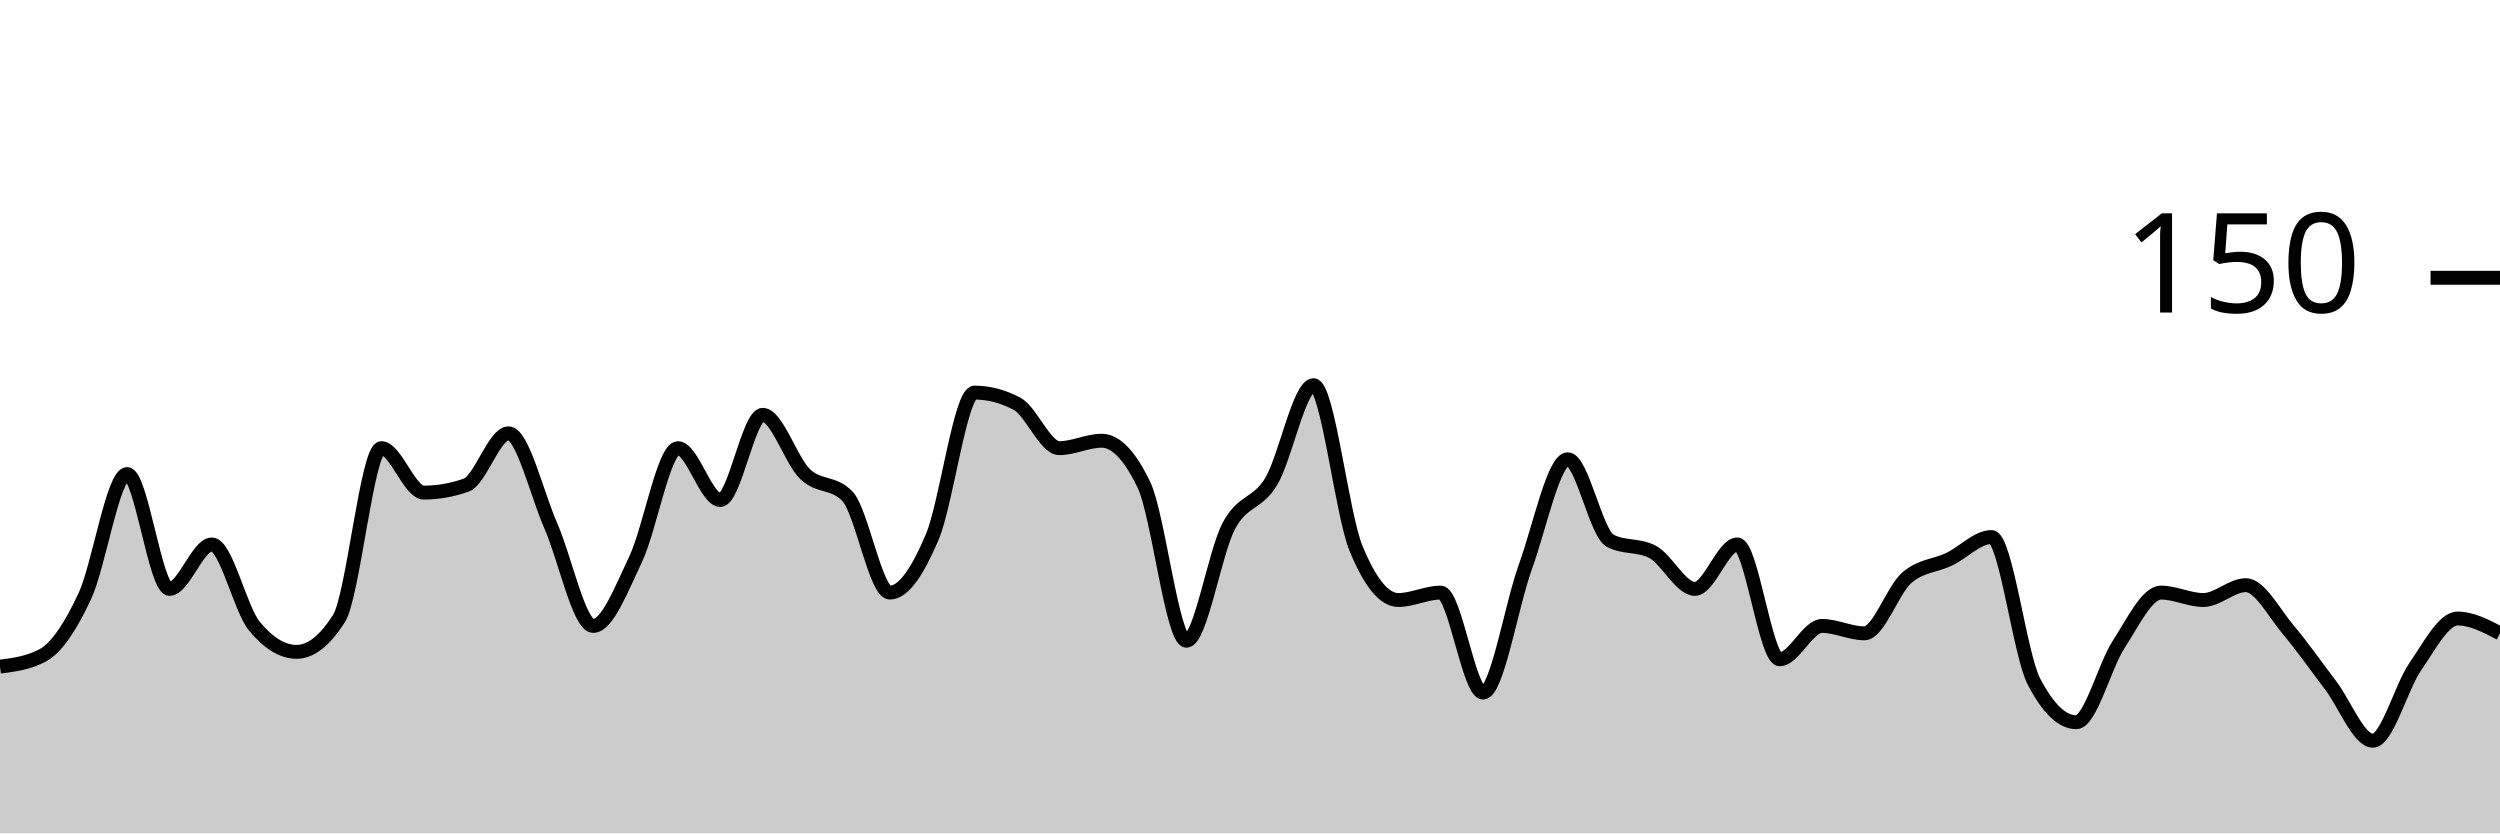
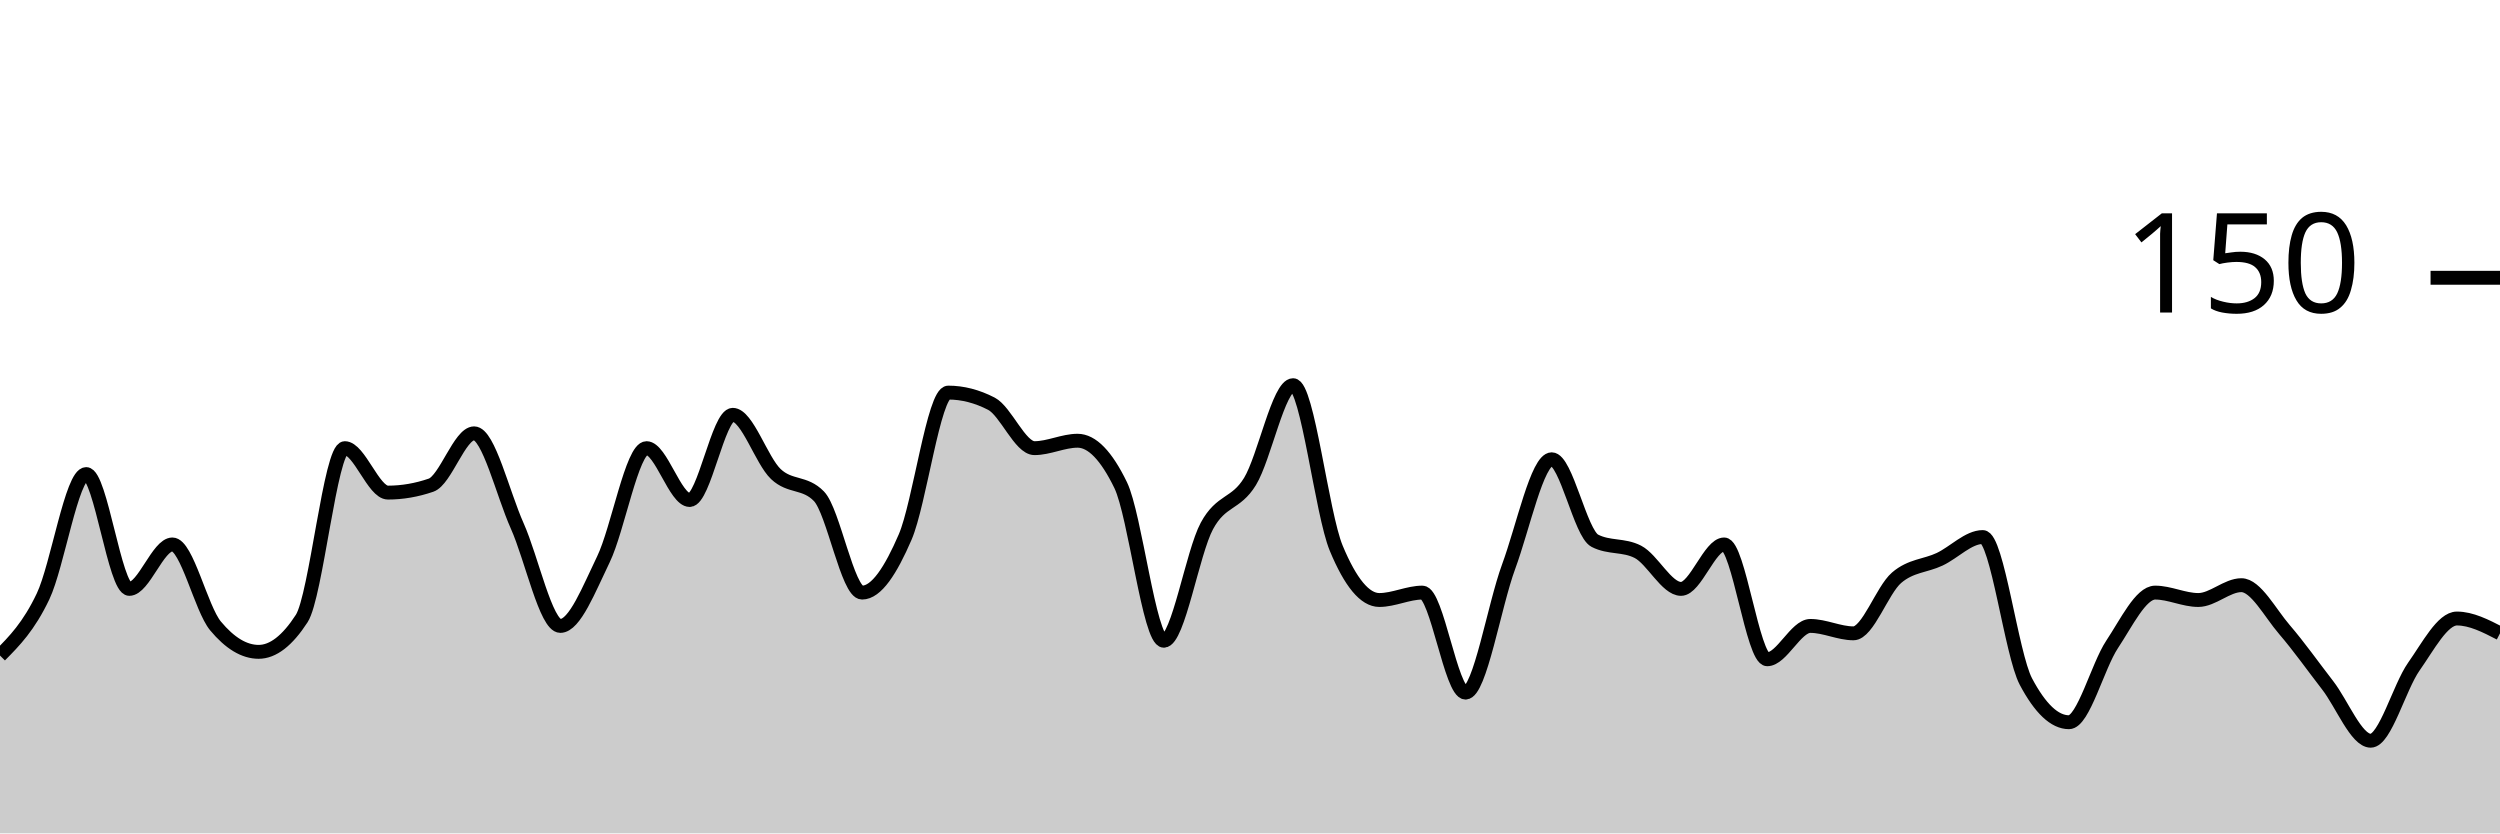
<svg xmlns="http://www.w3.org/2000/svg" viewBox="0 0 180 60">
  <g transform="translate(0,20)">
-     <path class="area" fill="rgba(0, 0, 0, 0.2)" d="M0,28C1.017,27.867,2.034,27.733,3.051,27.2C4.068,26.667,5.085,25.111,6.102,22.933C7.119,20.756,8.136,14.133,9.153,14.133C10.169,14.133,11.186,22.4,12.203,22.4C13.22,22.4,14.237,19.2,15.254,19.2C16.271,19.2,17.288,23.822,18.305,25.067C19.322,26.311,20.339,26.933,21.356,26.933C22.373,26.933,23.39,26.133,24.407,24.533C25.424,22.933,26.441,12.267,27.458,12.267C28.475,12.267,29.492,15.467,30.508,15.467C31.525,15.467,32.542,15.289,33.559,14.933C34.576,14.578,35.593,11.2,36.61,11.2C37.627,11.2,38.644,15.556,39.661,17.867C40.678,20.178,41.695,25.067,42.712,25.067C43.729,25.067,44.746,22.4,45.763,20.267C46.78,18.133,47.797,12.267,48.814,12.267C49.831,12.267,50.847,16,51.864,16C52.881,16,53.898,9.867,54.915,9.867C55.932,9.867,56.949,13.156,57.966,14.133C58.983,15.111,60,14.667,61.017,15.733C62.034,16.8,63.051,22.667,64.068,22.667C65.085,22.667,66.102,21.067,67.119,18.667C68.136,16.267,69.153,8.267,70.169,8.267C71.186,8.267,72.203,8.533,73.22,9.067C74.237,9.6,75.254,12.267,76.271,12.267C77.288,12.267,78.305,11.733,79.322,11.733C80.339,11.733,81.356,12.8,82.373,14.933C83.39,17.067,84.407,26.133,85.424,26.133C86.441,26.133,87.458,19.778,88.475,17.867C89.492,15.956,90.508,16.356,91.525,14.667C92.542,12.978,93.559,7.733,94.576,7.733C95.593,7.733,96.61,16.978,97.627,19.467C98.644,21.956,99.661,23.2,100.678,23.2C101.695,23.2,102.712,22.667,103.729,22.667C104.746,22.667,105.763,29.867,106.78,29.867C107.797,29.867,108.814,23.6,109.831,20.8C110.847,18,111.864,13.067,112.881,13.067C113.898,13.067,114.915,18.4,115.932,18.933C116.949,19.467,117.966,19.2,118.983,19.733C120,20.267,121.017,22.4,122.034,22.4C123.051,22.4,124.068,19.2,125.085,19.2C126.102,19.2,127.119,27.467,128.136,27.467C129.153,27.467,130.169,25.067,131.186,25.067C132.203,25.067,133.22,25.6,134.237,25.6C135.254,25.6,136.271,22.489,137.288,21.6C138.305,20.711,139.322,20.756,140.339,20.267C141.356,19.778,142.373,18.667,143.39,18.667C144.407,18.667,145.424,27.111,146.441,29.067C147.458,31.022,148.475,32,149.492,32C150.508,32,151.525,27.956,152.542,26.4C153.559,24.844,154.576,22.667,155.593,22.667C156.61,22.667,157.627,23.2,158.644,23.2C159.661,23.2,160.678,22.133,161.695,22.133C162.712,22.133,163.729,24.133,164.746,25.333C165.763,26.533,166.78,28,167.797,29.333C168.814,30.667,169.831,33.333,170.847,33.333C171.864,33.333,172.881,29.467,173.898,28C174.915,26.533,175.932,24.533,176.949,24.533C177.966,24.533,178.983,25.067,180,25.6L180,40C178.983,40,177.966,40,176.949,40C175.932,40,174.915,40,173.898,40C172.881,40,171.864,40,170.847,40C169.831,40,168.814,40,167.797,40C166.78,40,165.763,40,164.746,40C163.729,40,162.712,40,161.695,40C160.678,40,159.661,40,158.644,40C157.627,40,156.61,40,155.593,40C154.576,40,153.559,40,152.542,40C151.525,40,150.508,40,149.492,40C148.475,40,147.458,40,146.441,40C145.424,40,144.407,40,143.39,40C142.373,40,141.356,40,140.339,40C139.322,40,138.305,40,137.288,40C136.271,40,135.254,40,134.237,40C133.22,40,132.203,40,131.186,40C130.169,40,129.153,40,128.136,40C127.119,40,126.102,40,125.085,40C124.068,40,123.051,40,122.034,40C121.017,40,120,40,118.983,40C117.966,40,116.949,40,115.932,40C114.915,40,113.898,40,112.881,40C111.864,40,110.847,40,109.831,40C108.814,40,107.797,40,106.78,40C105.763,40,104.746,40,103.729,40C102.712,40,101.695,40,100.678,40C99.661,40,98.644,40,97.627,40C96.61,40,95.593,40,94.576,40C93.559,40,92.542,40,91.525,40C90.508,40,89.492,40,88.475,40C87.458,40,86.441,40,85.424,40C84.407,40,83.39,40,82.373,40C81.356,40,80.339,40,79.322,40C78.305,40,77.288,40,76.271,40C75.254,40,74.237,40,73.22,40C72.203,40,71.186,40,70.169,40C69.153,40,68.136,40,67.119,40C66.102,40,65.085,40,64.068,40C63.051,40,62.034,40,61.017,40C60,40,58.983,40,57.966,40C56.949,40,55.932,40,54.915,40C53.898,40,52.881,40,51.864,40C50.847,40,49.831,40,48.814,40C47.797,40,46.78,40,45.763,40C44.746,40,43.729,40,42.712,40C41.695,40,40.678,40,39.661,40C38.644,40,37.627,40,36.61,40C35.593,40,34.576,40,33.559,40C32.542,40,31.525,40,30.508,40C29.492,40,28.475,40,27.458,40C26.441,40,25.424,40,24.407,40C23.39,40,22.373,40,21.356,40C20.339,40,19.322,40,18.305,40C17.288,40,16.271,40,15.254,40C14.237,40,13.22,40,12.203,40C11.186,40,10.169,40,9.153,40C8.136,40,7.119,40,6.102,40C5.085,40,4.068,40,3.051,40C2.034,40,1.017,40,0,40Z" />
-     <path class="line" stroke="black" fill="none" d="M0,28C1.017,27.867,2.034,27.733,3.051,27.2C4.068,26.667,5.085,25.111,6.102,22.933C7.119,20.756,8.136,14.133,9.153,14.133C10.169,14.133,11.186,22.4,12.203,22.4C13.22,22.4,14.237,19.2,15.254,19.2C16.271,19.2,17.288,23.822,18.305,25.067C19.322,26.311,20.339,26.933,21.356,26.933C22.373,26.933,23.39,26.133,24.407,24.533C25.424,22.933,26.441,12.267,27.458,12.267C28.475,12.267,29.492,15.467,30.508,15.467C31.525,15.467,32.542,15.289,33.559,14.933C34.576,14.578,35.593,11.2,36.61,11.2C37.627,11.2,38.644,15.556,39.661,17.867C40.678,20.178,41.695,25.067,42.712,25.067C43.729,25.067,44.746,22.4,45.763,20.267C46.78,18.133,47.797,12.267,48.814,12.267C49.831,12.267,50.847,16,51.864,16C52.881,16,53.898,9.867,54.915,9.867C55.932,9.867,56.949,13.156,57.966,14.133C58.983,15.111,60,14.667,61.017,15.733C62.034,16.8,63.051,22.667,64.068,22.667C65.085,22.667,66.102,21.067,67.119,18.667C68.136,16.267,69.153,8.267,70.169,8.267C71.186,8.267,72.203,8.533,73.22,9.067C74.237,9.6,75.254,12.267,76.271,12.267C77.288,12.267,78.305,11.733,79.322,11.733C80.339,11.733,81.356,12.8,82.373,14.933C83.39,17.067,84.407,26.133,85.424,26.133C86.441,26.133,87.458,19.778,88.475,17.867C89.492,15.956,90.508,16.356,91.525,14.667C92.542,12.978,93.559,7.733,94.576,7.733C95.593,7.733,96.61,16.978,97.627,19.467C98.644,21.956,99.661,23.2,100.678,23.2C101.695,23.2,102.712,22.667,103.729,22.667C104.746,22.667,105.763,29.867,106.78,29.867C107.797,29.867,108.814,23.6,109.831,20.8C110.847,18,111.864,13.067,112.881,13.067C113.898,13.067,114.915,18.4,115.932,18.933C116.949,19.467,117.966,19.2,118.983,19.733C120,20.267,121.017,22.4,122.034,22.4C123.051,22.4,124.068,19.2,125.085,19.2C126.102,19.2,127.119,27.467,128.136,27.467C129.153,27.467,130.169,25.067,131.186,25.067C132.203,25.067,133.22,25.6,134.237,25.6C135.254,25.6,136.271,22.489,137.288,21.6C138.305,20.711,139.322,20.756,140.339,20.267C141.356,19.778,142.373,18.667,143.39,18.667C144.407,18.667,145.424,27.111,146.441,29.067C147.458,31.022,148.475,32,149.492,32C150.508,32,151.525,27.956,152.542,26.4C153.559,24.844,154.576,22.667,155.593,22.667C156.61,22.667,157.627,23.2,158.644,23.2C159.661,23.2,160.678,22.133,161.695,22.133C162.712,22.133,163.729,24.133,164.746,25.333C165.763,26.533,166.78,28,167.797,29.333C168.814,30.667,169.831,33.333,170.847,33.333C171.864,33.333,172.881,29.467,173.898,28C174.915,26.533,175.932,24.533,176.949,24.533C177.966,24.533,178.983,25.067,180,25.6" />
+     <path class="area" fill="rgba(0, 0, 0, 0.2)" d="M0,27.2C1.034,26.156,2.069,25.111,3.103,22.933C4.138,20.756,5.172,14.133,6.207,14.133C7.241,14.133,8.276,22.4,9.31,22.4C10.345,22.4,11.379,19.2,12.414,19.2C13.448,19.2,14.483,23.822,15.517,25.067C16.552,26.311,17.586,26.933,18.621,26.933C19.655,26.933,20.69,26.133,21.724,24.533C22.759,22.933,23.793,12.267,24.828,12.267C25.862,12.267,26.897,15.467,27.931,15.467C28.966,15.467,30,15.289,31.034,14.933C32.069,14.578,33.103,11.2,34.138,11.2C35.172,11.2,36.207,15.556,37.241,17.867C38.276,20.178,39.31,25.067,40.345,25.067C41.379,25.067,42.414,22.4,43.448,20.267C44.483,18.133,45.517,12.267,46.552,12.267C47.586,12.267,48.621,16,49.655,16C50.69,16,51.724,9.867,52.759,9.867C53.793,9.867,54.828,13.156,55.862,14.133C56.897,15.111,57.931,14.667,58.966,15.733C60,16.8,61.034,22.667,62.069,22.667C63.103,22.667,64.138,21.067,65.172,18.667C66.207,16.267,67.241,8.267,68.276,8.267C69.31,8.267,70.345,8.533,71.379,9.067C72.414,9.6,73.448,12.267,74.483,12.267C75.517,12.267,76.552,11.733,77.586,11.733C78.621,11.733,79.655,12.8,80.69,14.933C81.724,17.067,82.759,26.133,83.793,26.133C84.828,26.133,85.862,19.778,86.897,17.867C87.931,15.956,88.966,16.356,90,14.667C91.034,12.978,92.069,7.733,93.103,7.733C94.138,7.733,95.172,16.978,96.207,19.467C97.241,21.956,98.276,23.2,99.31,23.2C100.345,23.2,101.379,22.667,102.414,22.667C103.448,22.667,104.483,29.867,105.517,29.867C106.552,29.867,107.586,23.6,108.621,20.8C109.655,18,110.69,13.067,111.724,13.067C112.759,13.067,113.793,18.4,114.828,18.933C115.862,19.467,116.897,19.2,117.931,19.733C118.966,20.267,120,22.4,121.034,22.4C122.069,22.4,123.103,19.2,124.138,19.2C125.172,19.2,126.207,27.467,127.241,27.467C128.276,27.467,129.31,25.067,130.345,25.067C131.379,25.067,132.414,25.6,133.448,25.6C134.483,25.6,135.517,22.489,136.552,21.6C137.586,20.711,138.621,20.756,139.655,20.267C140.69,19.778,141.724,18.667,142.759,18.667C143.793,18.667,144.828,27.111,145.862,29.067C146.897,31.022,147.931,32,148.966,32C150,32,151.034,27.956,152.069,26.4C153.103,24.844,154.138,22.667,155.172,22.667C156.207,22.667,157.241,23.2,158.276,23.2C159.31,23.2,160.345,22.133,161.379,22.133C162.414,22.133,163.448,24.133,164.483,25.333C165.517,26.533,166.552,28,167.586,29.333C168.621,30.667,169.655,33.333,170.69,33.333C171.724,33.333,172.759,29.467,173.793,28C174.828,26.533,175.862,24.533,176.897,24.533C177.931,24.533,178.966,25.067,180,25.6L180,40C178.966,40,177.931,40,176.897,40C175.862,40,174.828,40,173.793,40C172.759,40,171.724,40,170.69,40C169.655,40,168.621,40,167.586,40C166.552,40,165.517,40,164.483,40C163.448,40,162.414,40,161.379,40C160.345,40,159.31,40,158.276,40C157.241,40,156.207,40,155.172,40C154.138,40,153.103,40,152.069,40C151.034,40,150,40,148.966,40C147.931,40,146.897,40,145.862,40C144.828,40,143.793,40,142.759,40C141.724,40,140.69,40,139.655,40C138.621,40,137.586,40,136.552,40C135.517,40,134.483,40,133.448,40C132.414,40,131.379,40,130.345,40C129.31,40,128.276,40,127.241,40C126.207,40,125.172,40,124.138,40C123.103,40,122.069,40,121.034,40C120,40,118.966,40,117.931,40C116.897,40,115.862,40,114.828,40C113.793,40,112.759,40,111.724,40C110.69,40,109.655,40,108.621,40C107.586,40,106.552,40,105.517,40C104.483,40,103.448,40,102.414,40C101.379,40,100.345,40,99.31,40C98.276,40,97.241,40,96.207,40C95.172,40,94.138,40,93.103,40C92.069,40,91.034,40,90,40C88.966,40,87.931,40,86.897,40C85.862,40,84.828,40,83.793,40C82.759,40,81.724,40,80.69,40C79.655,40,78.621,40,77.586,40C76.552,40,75.517,40,74.483,40C73.448,40,72.414,40,71.379,40C70.345,40,69.31,40,68.276,40C67.241,40,66.207,40,65.172,40C64.138,40,63.103,40,62.069,40C61.034,40,60,40,58.966,40C57.931,40,56.897,40,55.862,40C54.828,40,53.793,40,52.759,40C51.724,40,50.69,40,49.655,40C48.621,40,47.586,40,46.552,40C45.517,40,44.483,40,43.448,40C42.414,40,41.379,40,40.345,40C39.31,40,38.276,40,37.241,40C36.207,40,35.172,40,34.138,40C33.103,40,32.069,40,31.034,40C30,40,28.966,40,27.931,40C26.897,40,25.862,40,24.828,40C23.793,40,22.759,40,21.724,40C20.69,40,19.655,40,18.621,40C17.586,40,16.552,40,15.517,40C14.483,40,13.448,40,12.414,40C11.379,40,10.345,40,9.31,40C8.276,40,7.241,40,6.207,40C5.172,40,4.138,40,3.103,40C2.069,40,1.034,40,0,40Z" />
+     <path class="line" stroke="black" fill="none" d="M0,27.2C1.034,26.156,2.069,25.111,3.103,22.933C4.138,20.756,5.172,14.133,6.207,14.133C7.241,14.133,8.276,22.4,9.31,22.4C10.345,22.4,11.379,19.2,12.414,19.2C13.448,19.2,14.483,23.822,15.517,25.067C16.552,26.311,17.586,26.933,18.621,26.933C19.655,26.933,20.69,26.133,21.724,24.533C22.759,22.933,23.793,12.267,24.828,12.267C25.862,12.267,26.897,15.467,27.931,15.467C28.966,15.467,30,15.289,31.034,14.933C32.069,14.578,33.103,11.2,34.138,11.2C35.172,11.2,36.207,15.556,37.241,17.867C38.276,20.178,39.31,25.067,40.345,25.067C41.379,25.067,42.414,22.4,43.448,20.267C44.483,18.133,45.517,12.267,46.552,12.267C47.586,12.267,48.621,16,49.655,16C50.69,16,51.724,9.867,52.759,9.867C53.793,9.867,54.828,13.156,55.862,14.133C56.897,15.111,57.931,14.667,58.966,15.733C60,16.8,61.034,22.667,62.069,22.667C63.103,22.667,64.138,21.067,65.172,18.667C66.207,16.267,67.241,8.267,68.276,8.267C69.31,8.267,70.345,8.533,71.379,9.067C72.414,9.6,73.448,12.267,74.483,12.267C75.517,12.267,76.552,11.733,77.586,11.733C78.621,11.733,79.655,12.8,80.69,14.933C81.724,17.067,82.759,26.133,83.793,26.133C84.828,26.133,85.862,19.778,86.897,17.867C87.931,15.956,88.966,16.356,90,14.667C91.034,12.978,92.069,7.733,93.103,7.733C94.138,7.733,95.172,16.978,96.207,19.467C97.241,21.956,98.276,23.2,99.31,23.2C100.345,23.2,101.379,22.667,102.414,22.667C103.448,22.667,104.483,29.867,105.517,29.867C106.552,29.867,107.586,23.6,108.621,20.8C109.655,18,110.69,13.067,111.724,13.067C112.759,13.067,113.793,18.4,114.828,18.933C115.862,19.467,116.897,19.2,117.931,19.733C118.966,20.267,120,22.4,121.034,22.4C122.069,22.4,123.103,19.2,124.138,19.2C125.172,19.2,126.207,27.467,127.241,27.467C128.276,27.467,129.31,25.067,130.345,25.067C131.379,25.067,132.414,25.6,133.448,25.6C134.483,25.6,135.517,22.489,136.552,21.6C137.586,20.711,138.621,20.756,139.655,20.267C140.69,19.778,141.724,18.667,142.759,18.667C143.793,18.667,144.828,27.111,145.862,29.067C146.897,31.022,147.931,32,148.966,32C150,32,151.034,27.956,152.069,26.4C153.103,24.844,154.138,22.667,155.172,22.667C156.207,22.667,157.241,23.2,158.276,23.2C159.31,23.2,160.345,22.133,161.379,22.133C162.414,22.133,163.448,24.133,164.483,25.333C165.517,26.533,166.552,28,167.586,29.333C168.621,30.667,169.655,33.333,170.69,33.333C171.724,33.333,172.759,29.467,173.793,28C174.828,26.533,175.862,24.533,176.897,24.533C177.931,24.533,178.966,25.067,180,25.6" />
    <path class="axis-ceiling" stroke-width="1" stroke="black" fill="none" d="M175,0L180,0" />
    <text class="axis-ceiling-label" font-family="sans-serif" text-anchor="end" font-size="10px" x="170" y="2.5">150</text>
  </g>
</svg>
